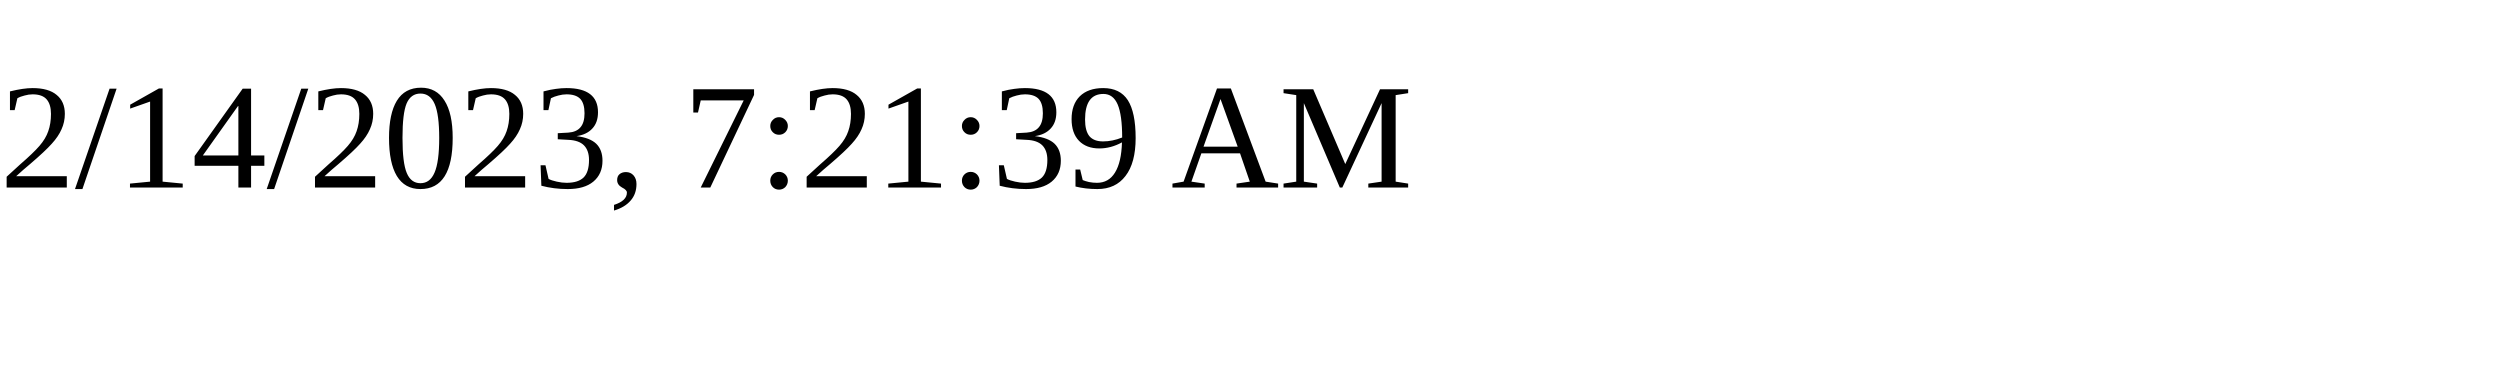
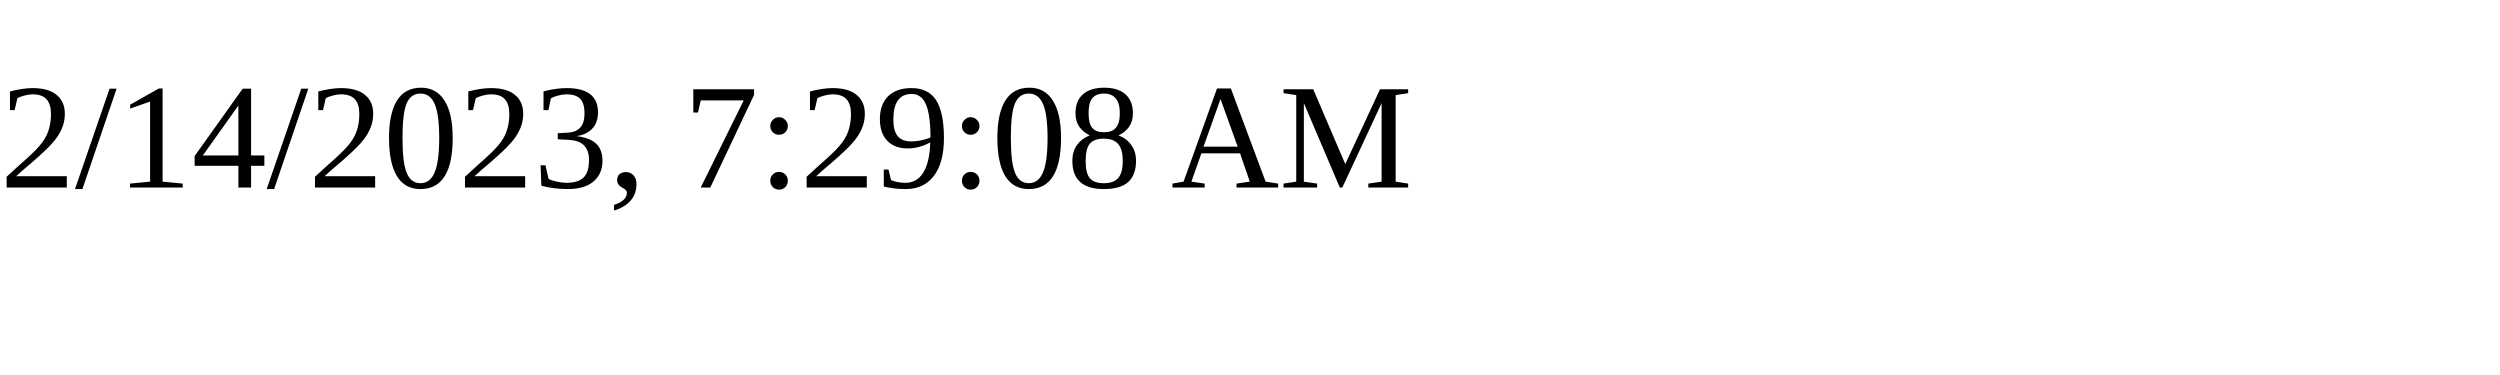
<svg xmlns="http://www.w3.org/2000/svg" height="30" width="200">
-   <text x="0" y="15">2/14/2023, 7:21:39 AM</text>
+   <text x="0" y="15">2/14/2023, 7:29:08 AM</text>
</svg>
